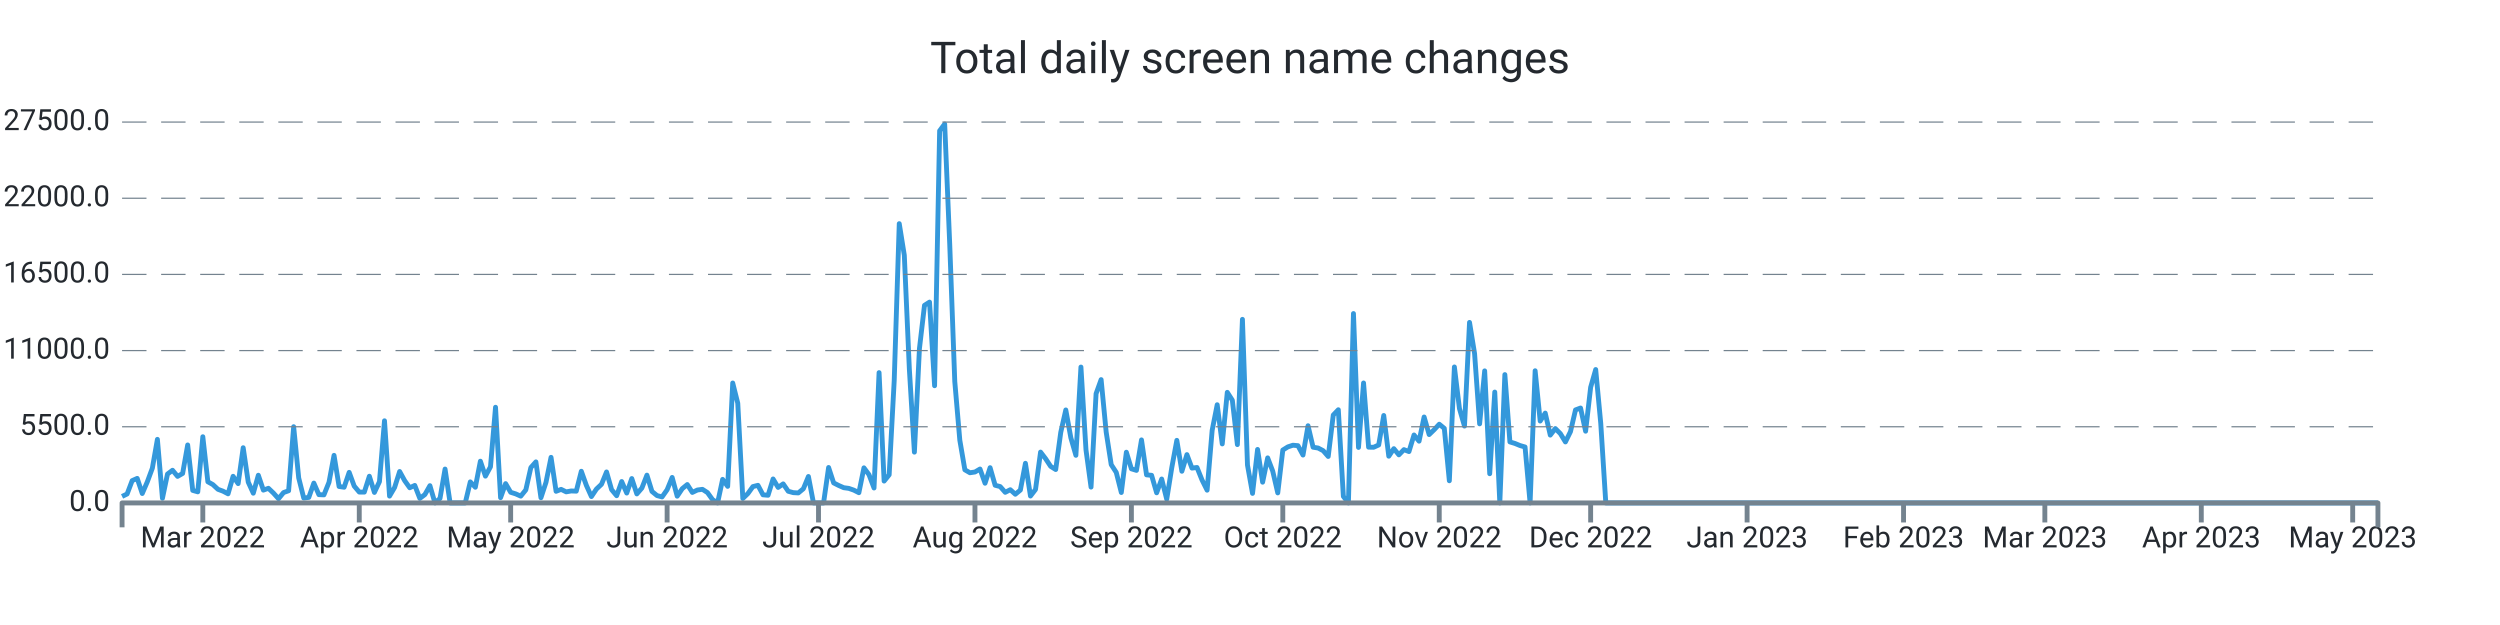
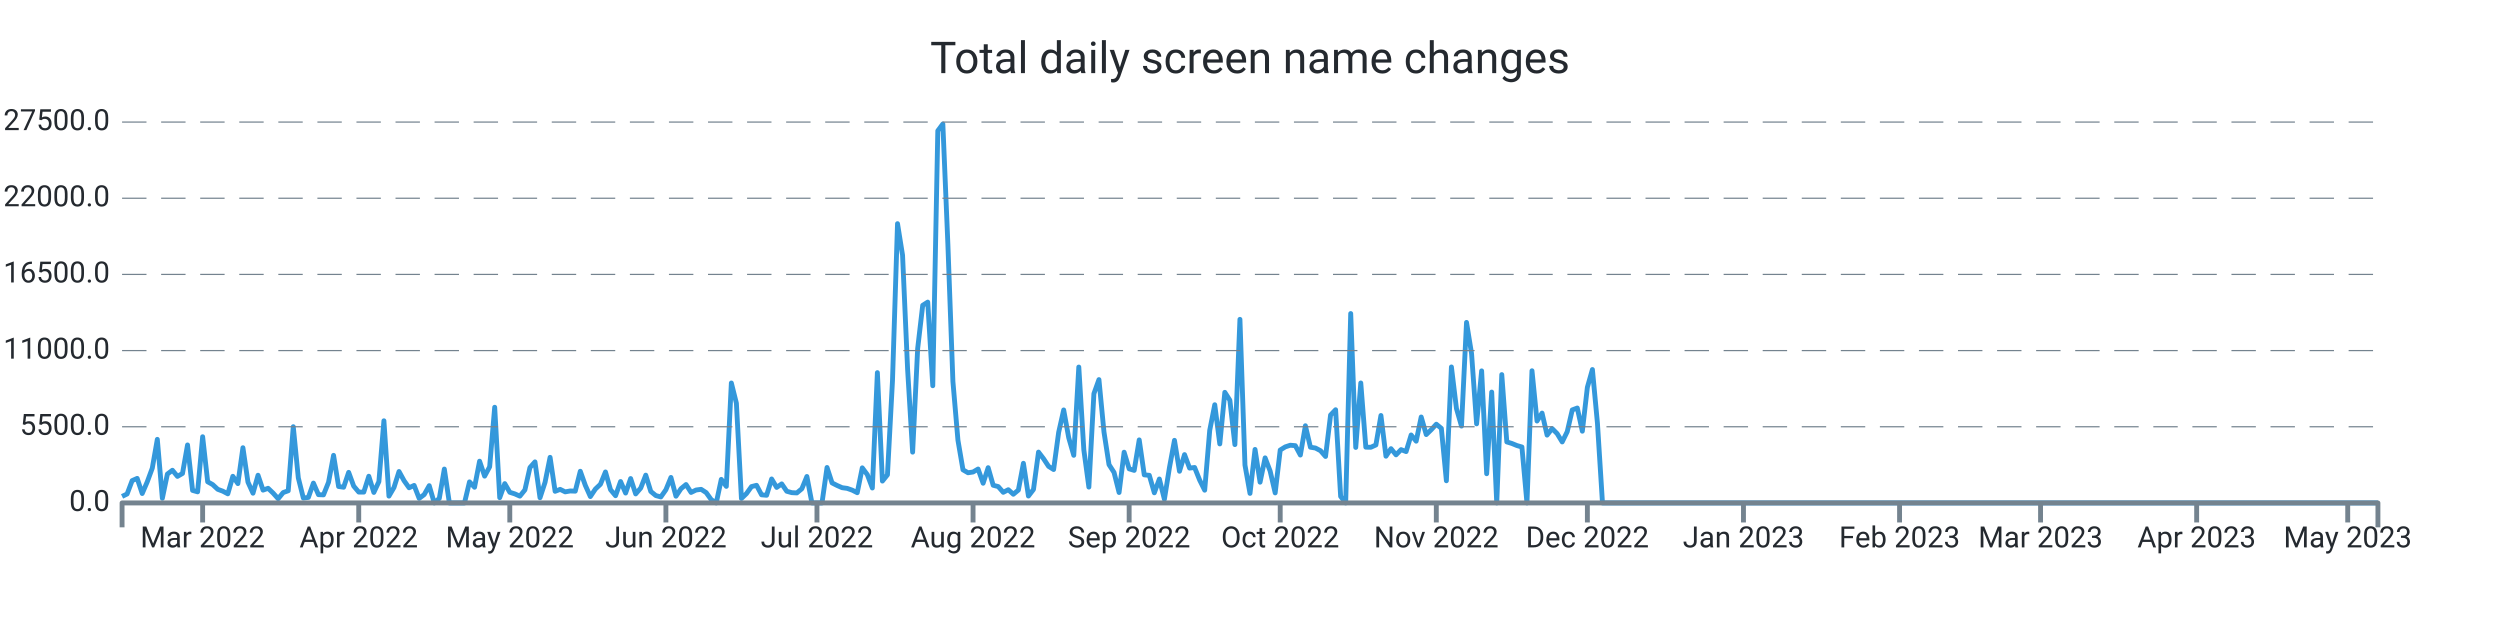
<svg xmlns="http://www.w3.org/2000/svg" width="1024.0" height="256.0" viewBox="0 0 1024.0 256.0" preserveAspectRatio="xMidYMid meet">
-   <path stroke="#3498db" stroke-linejoin="round" d="M 50.0 203.339 L 50 203.339L 52.067 202.33L 54.134 196.867L 56.201 195.948L 58.268 202.143L 60.336 197.355L 62.403 191.761L 64.47 179.962L 66.537 204.094L 68.604 194.172L 70.671 192.618L 72.738 195.125L 74.805 193.928L 76.872 182.248L 78.94 200.866L 81.007 201.456L 83.074 178.89L 85.141 197.338L 87.208 198.501L 89.275 200.418L 91.342 201.184L 93.409 202.267L 95.477 195.091L 97.544 198.081L 99.611 183.389L 101.678 197.474L 103.745 202.018L 105.812 194.66L 107.879 200.753L 109.946 200.004L 112.013 201.972L 114.081 204.275L 116.148 201.745L 118.215 201.014L 120.282 174.783L 122.349 195.761L 124.416 204.003L 126.483 203.731L 128.55 197.877L 130.617 202.608L 132.685 202.693L 134.752 197.559L 136.819 186.514L 138.886 199.266L 140.953 199.573L 143.02 193.48L 145.087 199.108L 147.154 201.547L 149.221 201.57L 151.289 195.069L 153.356 201.7L 155.423 197.287L 157.49 172.355L 159.557 203.209L 161.624 199.675L 163.691 193.129L 165.758 196.89L 167.826 199.788L 169.893 198.83L 171.96 204.134L 174.027 202.579L 176.094 198.926L 178.161 206L 180.228 204.128L 182.295 192.125L 184.362 206L 186.43 206L 188.497 206L 190.564 206L 192.631 197.372L 194.698 199.578L 196.765 188.902L 198.832 195.029L 200.899 191.206L 202.966 166.813L 205.034 203.839L 207.101 198.092L 209.168 201.643L 211.235 202.296L 213.302 203.22L 215.369 200.668L 217.436 191.512L 219.503 189.186L 221.57 203.867L 223.638 197.565L 225.705 187.325L 227.772 201.235L 229.839 200.446L 231.906 201.462L 233.973 201.099L 236.04 201.178L 238.107 193.026L 240.174 198.807L 242.242 203.391L 244.309 200.305L 246.376 198.359L 248.443 193.31L 250.51 200.566L 252.577 203.039L 254.644 197.23L 256.711 201.955L 258.779 196.016L 260.846 202.307L 262.913 199.913L 264.98 194.621L 267.047 201.292L 269.114 202.988L 271.181 203.544L 273.248 200.605L 275.315 195.562L 277.383 203.243L 279.45 200.157L 281.517 198.467L 283.584 201.7L 285.651 200.707L 287.718 200.429L 289.785 201.768L 291.852 204.644L 293.919 206L 295.987 196.356L 298.054 199.215L 300.121 156.874L 302.188 165.151L 304.255 204.173L 306.322 202.177L 308.389 199.312L 310.456 198.784L 312.523 202.676L 314.591 202.857L 316.658 196.186L 318.725 199.647L 320.792 198.206L 322.859 201.218L 324.926 201.791L 326.993 201.904L 329.06 200.197L 331.128 195.171L 333.195 206L 335.262 206L 337.329 206L 339.396 191.483L 341.463 197.797L 343.53 198.852L 345.597 199.76L 347.664 200.038L 349.732 200.764L 351.799 201.808L 353.866 191.631L 355.933 194.411L 358 199.885L 360.067 152.631L 362.134 197.048L 364.201 194.473L 366.268 155.904L 368.336 91.609L 370.403 104.538L 372.47 151.179L 374.537 185.198L 376.604 142.766L 378.671 125.067L 380.738 123.745L 382.805 157.997L 384.872 53.568L 386.94 50.789L 389.007 100.022L 391.074 156.245L 393.141 180.32L 395.208 192.437L 397.275 193.639L 399.342 193.333L 401.409 192.113L 403.477 197.933L 405.544 191.563L 407.611 198.767L 409.678 199.301L 411.745 201.649L 413.812 200.588L 415.879 202.438L 417.946 200.73L 420.013 189.77L 422.081 203.175L 424.148 200.486L 426.215 185.181L 428.282 187.887L 430.349 191.018L 432.416 192.317L 434.483 177.097L 436.55 167.913L 438.617 179.31L 440.685 186.497L 442.752 150.345L 444.819 184.273L 446.886 199.51L 448.953 161.248L 451.02 155.49L 453.087 176.961L 455.154 190.309L 457.221 193.509L 459.289 201.728L 461.356 185.226L 463.423 192.034L 465.49 192.669L 467.557 180.183L 469.624 194.501L 471.691 194.683L 473.758 201.853L 475.826 196.203L 477.893 204.491L 479.96 191.557L 482.027 180.365L 484.094 193.026L 486.161 186.208L 488.228 191.727L 490.295 191.483L 492.362 196.634L 494.43 200.781L 496.497 176.269L 498.564 165.78L 500.631 181.829L 502.698 160.698L 504.765 163.931L 506.832 182.106L 508.899 130.808L 510.966 190.496L 513.034 202.091L 515.101 184.092L 517.168 197.502L 519.235 187.541L 521.302 192.953L 523.369 201.887L 525.436 184.336L 527.503 183.048L 529.57 182.367L 531.638 182.543L 533.705 186.389L 535.772 174.386L 537.839 183.179L 539.906 183.513L 541.973 184.602L 544.04 186.968L 546.107 170.001L 548.174 167.834L 550.242 203.322L 552.309 206L 554.376 128.431L 556.443 183.264L 558.51 156.869L 560.577 183.156L 562.644 183.201L 564.711 182.26L 566.779 170.188L 568.846 186.866L 570.913 183.774L 572.98 186.299L 575.047 184.171L 577.114 184.966L 579.181 178.17L 581.248 180.705L 583.315 170.801L 585.383 177.994L 587.45 175.991L 589.517 173.756L 591.584 175.458L 593.651 196.918L 595.718 150.305L 597.785 167.34L 599.852 174.522L 601.919 132.056L 603.987 144.831L 606.054 173.609L 608.121 151.911L 610.188 194.036L 612.255 160.595L 614.322 206L 616.389 153.437L 618.456 181.012L 620.523 181.641L 622.591 182.492L 624.658 183.088L 626.725 206L 628.792 151.865L 630.859 172.457L 632.926 169.207L 634.993 178.221L 637.06 175.543L 639.128 177.614L 641.195 181.017L 643.262 176.808L 645.329 167.896L 647.396 167.125L 649.463 176.621L 651.53 158.633L 653.597 151.36L 655.664 173.353L 657.732 206L 659.799 206L 661.866 206L 663.933 206L 666 206L 668.067 206L 670.134 206L 672.201 206L 674.268 206L 676.336 206L 678.403 206L 680.47 206L 682.537 206L 684.604 206L 686.671 206L 688.738 206L 690.805 206L 692.872 206L 694.94 206L 697.007 206L 699.074 206L 701.141 206L 703.208 206L 705.275 206L 707.342 206L 709.409 206L 711.477 206L 713.544 206L 715.611 206L 717.678 206L 719.745 206L 721.812 206L 723.879 206L 725.946 206L 728.013 206L 730.081 206L 732.148 206L 734.215 206L 736.282 206L 738.349 206L 740.416 206L 742.483 206L 744.55 206L 746.617 206L 748.685 206L 750.752 206L 752.819 206L 754.886 206L 756.953 206L 759.02 206L 761.087 206L 763.154 206L 765.221 206L 767.289 206L 769.356 206L 771.423 206L 773.49 206L 775.557 206L 777.624 206L 779.691 206L 781.758 206L 783.826 206L 785.893 206L 787.96 206L 790.027 206L 792.094 206L 794.161 206L 796.228 206L 798.295 206L 800.362 206L 802.43 206L 804.497 206L 806.564 206L 808.631 206L 810.698 206L 812.765 206L 814.832 206L 816.899 206L 818.966 206L 821.034 206L 823.101 206L 825.168 206L 827.235 206L 829.302 206L 831.369 206L 833.436 206L 835.503 206L 837.57 206L 839.638 206L 841.705 206L 843.772 206L 845.839 206L 847.906 206L 849.973 206L 852.04 206L 854.107 206L 856.174 206L 858.242 206L 860.309 206L 862.376 206L 864.443 206L 866.51 206L 868.577 206L 870.644 206L 872.711 206L 874.779 206L 876.846 206L 878.913 206L 880.98 206L 883.047 206L 885.114 206L 887.181 206L 889.248 206L 891.315 206L 893.383 206L 895.45 206L 897.517 206L 899.584 206L 901.651 206L 903.718 206L 905.785 206L 907.852 206L 909.919 206L 911.987 206L 914.054 206L 916.121 206L 918.188 206L 920.255 206L 922.322 206L 924.389 206L 926.456 206L 928.523 206L 930.591 206L 932.658 206L 934.725 206L 936.792 206L 938.859 206L 940.926 206L 942.993 206L 945.06 206L 947.128 206L 949.195 206L 951.262 206L 953.329 206L 955.396 206L 957.463 206L 959.53 206L 961.597 206L 963.664 206L 965.732 206L 967.799 206L 969.866 206L 971.933 206L 974 206" stroke-width="2.0" fill="none" />
+   <path stroke="#3498db" stroke-linejoin="round" d="M 50.0 203.339 L 50 203.339L 52.062 202.33L 54.125 196.867L 56.188 195.948L 58.25 202.143L 60.312 197.355L 62.375 191.761L 64.438 179.962L 66.5 204.094L 68.562 194.172L 70.625 192.618L 72.688 195.125L 74.75 193.928L 76.812 182.248L 78.875 200.866L 80.938 201.456L 83 178.89L 85.062 197.338L 87.125 198.501L 89.188 200.418L 91.25 201.184L 93.312 202.267L 95.375 195.091L 97.438 198.081L 99.5 183.389L 101.562 197.474L 103.625 202.018L 105.688 194.66L 107.75 200.753L 109.812 200.004L 111.875 201.972L 113.938 204.275L 116 201.745L 118.062 201.014L 120.125 174.783L 122.188 195.761L 124.25 204.003L 126.312 203.731L 128.375 197.877L 130.438 202.608L 132.5 202.693L 134.562 197.559L 136.625 186.514L 138.688 199.266L 140.75 199.573L 142.812 193.48L 144.875 199.108L 146.938 201.547L 149 201.57L 151.062 195.069L 153.125 201.7L 155.188 197.287L 157.25 172.355L 159.312 203.209L 161.375 199.675L 163.438 193.129L 165.5 196.89L 167.562 199.788L 169.625 198.83L 171.688 204.134L 173.75 202.579L 175.812 198.926L 177.875 206L 179.938 204.128L 182 192.125L 184.062 206L 186.125 206L 188.188 206L 190.25 206L 192.312 197.372L 194.375 199.578L 196.438 188.902L 198.5 195.029L 200.562 191.206L 202.625 166.813L 204.688 203.839L 206.75 198.092L 208.812 201.643L 210.875 202.296L 212.938 203.22L 215 200.668L 217.062 191.512L 219.125 189.186L 221.188 203.867L 223.25 197.565L 225.312 187.325L 227.375 201.235L 229.438 200.446L 231.5 201.462L 233.562 201.099L 235.625 201.178L 237.688 193.026L 239.75 198.807L 241.812 203.391L 243.875 200.305L 245.938 198.359L 248 193.31L 250.062 200.566L 252.125 203.039L 254.188 197.23L 256.25 201.955L 258.312 196.016L 260.375 202.307L 262.438 199.913L 264.5 194.621L 266.562 201.292L 268.625 202.988L 270.688 203.544L 272.75 200.605L 274.812 195.562L 276.875 203.243L 278.938 200.157L 281 198.467L 283.062 201.7L 285.125 200.707L 287.188 200.429L 289.25 201.768L 291.312 204.644L 293.375 206L 295.438 196.356L 297.5 199.215L 299.562 156.874L 301.625 165.151L 303.688 204.173L 305.75 202.177L 307.812 199.312L 309.875 198.784L 311.938 202.676L 314 202.857L 316.062 196.186L 318.125 199.647L 320.188 198.206L 322.25 201.218L 324.312 201.791L 326.375 201.904L 328.438 200.197L 330.5 195.171L 332.562 206L 334.625 206L 336.688 206L 338.75 191.483L 340.812 197.797L 342.875 198.852L 344.938 199.76L 347 200.038L 349.062 200.764L 351.125 201.808L 353.188 191.631L 355.25 194.411L 357.312 199.885L 359.375 152.631L 361.438 197.048L 363.5 194.473L 365.562 155.904L 367.625 91.609L 369.688 104.538L 371.75 151.179L 373.812 185.198L 375.875 142.766L 377.938 125.067L 380 123.745L 382.062 157.997L 384.125 53.568L 386.188 50.789L 388.25 100.022L 390.312 156.245L 392.375 180.32L 394.438 192.437L 396.5 193.639L 398.562 193.333L 400.625 192.113L 402.688 197.933L 404.75 191.563L 406.812 198.767L 408.875 199.301L 410.938 201.649L 413 200.588L 415.062 202.438L 417.125 200.73L 419.188 189.77L 421.25 203.175L 423.312 200.486L 425.375 185.181L 427.438 187.887L 429.5 191.018L 431.562 192.317L 433.625 177.097L 435.688 167.913L 437.75 179.31L 439.812 186.497L 441.875 150.345L 443.938 184.273L 446 199.51L 448.062 161.248L 450.125 155.49L 452.188 176.961L 454.25 190.309L 456.312 193.509L 458.375 201.728L 460.438 185.226L 462.5 192.034L 464.562 192.669L 466.625 180.183L 468.688 194.501L 470.75 194.683L 472.812 201.853L 474.875 196.203L 476.938 204.491L 479 191.557L 481.062 180.365L 483.125 193.026L 485.188 186.208L 487.25 191.727L 489.312 191.483L 491.375 196.634L 493.438 200.781L 495.5 176.269L 497.562 165.78L 499.625 181.829L 501.688 160.698L 503.75 163.931L 505.812 182.106L 507.875 130.808L 509.938 190.496L 512 202.091L 514.062 184.092L 516.125 197.502L 518.188 187.541L 520.25 192.953L 522.312 201.887L 524.375 184.336L 526.438 183.048L 528.5 182.367L 530.562 182.543L 532.625 186.389L 534.688 174.386L 536.75 183.179L 538.812 183.513L 540.875 184.602L 542.938 186.968L 545 170.001L 547.062 167.834L 549.125 203.322L 551.188 206L 553.25 128.431L 555.312 183.264L 557.375 156.869L 559.438 183.156L 561.5 183.201L 563.562 182.26L 565.625 170.188L 567.688 186.866L 569.75 183.774L 571.812 186.299L 573.875 184.171L 575.938 184.966L 578 178.17L 580.062 180.705L 582.125 170.801L 584.188 177.994L 586.25 175.991L 588.312 173.756L 590.375 175.458L 592.438 196.918L 594.5 150.305L 596.562 167.34L 598.625 174.522L 600.688 132.056L 602.75 144.831L 604.812 173.609L 606.875 151.911L 608.938 194.036L 611 160.595L 613.062 206L 615.125 153.437L 617.188 181.012L 619.25 181.641L 621.312 182.492L 623.375 183.088L 625.438 206L 627.5 151.865L 629.562 172.457L 631.625 169.207L 633.688 178.221L 635.75 175.543L 637.812 177.614L 639.875 181.017L 641.938 176.808L 644 167.896L 646.062 167.125L 648.125 176.621L 650.188 158.633L 652.25 151.36L 654.312 173.353L 656.375 206L 658.438 206L 660.5 206L 662.562 206L 664.625 206L 666.688 206L 668.75 206L 670.812 206L 672.875 206L 674.938 206L 677 206L 679.062 206L 681.125 206L 683.188 206L 685.25 206L 687.312 206L 689.375 206L 691.438 206L 693.5 206L 695.562 206L 697.625 206L 699.688 206L 701.75 206L 703.812 206L 705.875 206L 707.938 206L 710 206L 712.062 206L 714.125 206L 716.188 206L 718.25 206L 720.312 206L 722.375 206L 724.438 206L 726.5 206L 728.562 206L 730.625 206L 732.688 206L 734.75 206L 736.812 206L 738.875 206L 740.938 206L 743 206L 745.062 206L 747.125 206L 749.188 206L 751.25 206L 753.312 206L 755.375 206L 757.438 206L 759.5 206L 761.562 206L 763.625 206L 765.688 206L 767.75 206L 769.812 206L 771.875 206L 773.938 206L 776 206L 778.062 206L 780.125 206L 782.188 206L 784.25 206L 786.312 206L 788.375 206L 790.438 206L 792.5 206L 794.562 206L 796.625 206L 798.688 206L 800.75 206L 802.812 206L 804.875 206L 806.938 206L 809 206L 811.062 206L 813.125 206L 815.188 206L 817.25 206L 819.312 206L 821.375 206L 823.438 206L 825.5 206L 827.562 206L 829.625 206L 831.688 206L 833.75 206L 835.812 206L 837.875 206L 839.938 206L 842 206L 844.062 206L 846.125 206L 848.188 206L 850.25 206L 852.312 206L 854.375 206L 856.438 206L 858.5 206L 860.562 206L 862.625 206L 864.688 206L 866.75 206L 868.812 206L 870.875 206L 872.938 206L 875 206L 877.062 206L 879.125 206L 881.188 206L 883.25 206L 885.312 206L 887.375 206L 889.438 206L 891.5 206L 893.562 206L 895.625 206L 897.688 206L 899.75 206L 901.812 206L 903.875 206L 905.938 206L 908 206L 910.062 206L 912.125 206L 914.188 206L 916.25 206L 918.312 206L 920.375 206L 922.438 206L 924.5 206L 926.562 206L 928.625 206L 930.688 206L 932.75 206L 934.812 206L 936.875 206L 938.938 206L 941 206L 943.062 206L 945.125 206L 947.188 206L 949.25 206L 951.312 206L 953.375 206L 955.438 206L 957.5 206L 959.562 206L 961.625 206L 963.688 206L 965.75 206L 967.812 206L 969.875 206L 971.938 206L 974 206" stroke-width="2.0" fill="none" />
  <text x="45.0" font-family="-apple-system, system-ui, BlinkMacSystemFont, Roboto" y="50.0" dominant-baseline="middle" text-anchor="end" font-size="12" fill="#24292f">27500.0</text>
  <path stroke="#74838f" stroke-dasharray="10 6" stroke-width="0.5" d="M 50.0 50.0 L 974.0 50.0" />
  <text x="45.0" font-family="-apple-system, system-ui, BlinkMacSystemFont, Roboto" y="81.2" dominant-baseline="middle" text-anchor="end" font-size="12" fill="#24292f">22000.0</text>
  <path stroke="#74838f" stroke-dasharray="10 6" stroke-width="0.5" d="M 50.0 81.2 L 974.0 81.2" />
  <text x="45.0" font-family="-apple-system, system-ui, BlinkMacSystemFont, Roboto" y="112.4" dominant-baseline="middle" text-anchor="end" font-size="12" fill="#24292f">16500.0</text>
  <path stroke="#74838f" stroke-dasharray="10 6" stroke-width="0.5" d="M 50.0 112.4 L 974.0 112.4" />
  <text x="45.0" font-family="-apple-system, system-ui, BlinkMacSystemFont, Roboto" y="143.6" dominant-baseline="middle" text-anchor="end" font-size="12" fill="#24292f">11000.0</text>
  <path stroke="#74838f" stroke-dasharray="10 6" stroke-width="0.5" d="M 50.0 143.6 L 974.0 143.6" />
  <text x="45.0" font-family="-apple-system, system-ui, BlinkMacSystemFont, Roboto" y="174.8" dominant-baseline="middle" text-anchor="end" font-size="12" fill="#24292f">5500.0</text>
  <path stroke="#74838f" stroke-dasharray="10 6" stroke-width="0.5" d="M 50.0 174.8 L 974.0 174.8" />
  <text x="45.0" font-family="-apple-system, system-ui, BlinkMacSystemFont, Roboto" y="206.0" dominant-baseline="middle" text-anchor="end" font-size="12" fill="#24292f">0.0</text>
-   <path stroke="#74838f" stroke-width="2.0" d="M 83.074 206.0 L 83.074 214.0" />
-   <text x="83.074" font-family="-apple-system, system-ui, BlinkMacSystemFont, Roboto" y="216.0" dominant-baseline="hanging" text-anchor="middle" font-size="12" fill="#24292f">Mar 2022</text>
-   <path stroke="#74838f" stroke-width="2.0" d="M 147.154 206.0 L 147.154 214.0" />
-   <text x="147.154" font-family="-apple-system, system-ui, BlinkMacSystemFont, Roboto" y="216.0" dominant-baseline="hanging" text-anchor="middle" font-size="12" fill="#24292f">Apr 2022</text>
-   <path stroke="#74838f" stroke-width="2.0" d="M 209.168 206.0 L 209.168 214.0" />
-   <text x="209.168" font-family="-apple-system, system-ui, BlinkMacSystemFont, Roboto" y="216.0" dominant-baseline="hanging" text-anchor="middle" font-size="12" fill="#24292f">May 2022</text>
-   <path stroke="#74838f" stroke-width="2.0" d="M 273.248 206.0 L 273.248 214.0" />
-   <text x="273.248" font-family="-apple-system, system-ui, BlinkMacSystemFont, Roboto" y="216.0" dominant-baseline="hanging" text-anchor="middle" font-size="12" fill="#24292f">Jun 2022</text>
-   <path stroke="#74838f" stroke-width="2.0" d="M 335.262 206.0 L 335.262 214.0" />
-   <text x="335.262" font-family="-apple-system, system-ui, BlinkMacSystemFont, Roboto" y="216.0" dominant-baseline="hanging" text-anchor="middle" font-size="12" fill="#24292f">Jul 2022</text>
-   <path stroke="#74838f" stroke-width="2.0" d="M 399.342 206.0 L 399.342 214.0" />
-   <text x="399.342" font-family="-apple-system, system-ui, BlinkMacSystemFont, Roboto" y="216.0" dominant-baseline="hanging" text-anchor="middle" font-size="12" fill="#24292f">Aug 2022</text>
-   <path stroke="#74838f" stroke-width="2.0" d="M 463.423 206.0 L 463.423 214.0" />
-   <text x="463.423" font-family="-apple-system, system-ui, BlinkMacSystemFont, Roboto" y="216.0" dominant-baseline="hanging" text-anchor="middle" font-size="12" fill="#24292f">Sep 2022</text>
-   <path stroke="#74838f" stroke-width="2.0" d="M 525.436 206.0 L 525.436 214.0" />
-   <text x="525.436" font-family="-apple-system, system-ui, BlinkMacSystemFont, Roboto" y="216.0" dominant-baseline="hanging" text-anchor="middle" font-size="12" fill="#24292f">Oct 2022</text>
-   <path stroke="#74838f" stroke-width="2.0" d="M 589.517 206.0 L 589.517 214.0" />
-   <text x="589.517" font-family="-apple-system, system-ui, BlinkMacSystemFont, Roboto" y="216.0" dominant-baseline="hanging" text-anchor="middle" font-size="12" fill="#24292f">Nov 2022</text>
-   <path stroke="#74838f" stroke-width="2.0" d="M 651.53 206.0 L 651.53 214.0" />
-   <text x="651.53" font-family="-apple-system, system-ui, BlinkMacSystemFont, Roboto" y="216.0" dominant-baseline="hanging" text-anchor="middle" font-size="12" fill="#24292f">Dec 2022</text>
-   <path stroke="#74838f" stroke-width="2.0" d="M 715.611 206.0 L 715.611 214.0" />
-   <text x="715.611" font-family="-apple-system, system-ui, BlinkMacSystemFont, Roboto" y="216.0" dominant-baseline="hanging" text-anchor="middle" font-size="12" fill="#24292f">Jan 2023</text>
-   <path stroke="#74838f" stroke-width="2.0" d="M 779.691 206.0 L 779.691 214.0" />
-   <text x="779.691" font-family="-apple-system, system-ui, BlinkMacSystemFont, Roboto" y="216.0" dominant-baseline="hanging" text-anchor="middle" font-size="12" fill="#24292f">Feb 2023</text>
-   <path stroke="#74838f" stroke-width="2.0" d="M 837.57 206.0 L 837.57 214.0" />
-   <text x="837.57" font-family="-apple-system, system-ui, BlinkMacSystemFont, Roboto" y="216.0" dominant-baseline="hanging" text-anchor="middle" font-size="12" fill="#24292f">Mar 2023</text>
-   <path stroke="#74838f" stroke-width="2.0" d="M 901.651 206.0 L 901.651 214.0" />
-   <text x="901.651" font-family="-apple-system, system-ui, BlinkMacSystemFont, Roboto" y="216.0" dominant-baseline="hanging" text-anchor="middle" font-size="12" fill="#24292f">Apr 2023</text>
-   <path stroke="#74838f" stroke-width="2.0" d="M 963.664 206.0 L 963.664 214.0" />
-   <text x="963.664" font-family="-apple-system, system-ui, BlinkMacSystemFont, Roboto" y="216.0" dominant-baseline="hanging" text-anchor="middle" font-size="12" fill="#24292f">May 2023</text>
+   <path stroke="#74838f" stroke-width="2.0" d="M 83.0 206.0 L 83.0 214.0" />
+   <text x="83.0" font-family="-apple-system, system-ui, BlinkMacSystemFont, Roboto" y="216.0" dominant-baseline="hanging" text-anchor="middle" font-size="12" fill="#24292f">Mar 2022</text>
+   <path stroke="#74838f" stroke-width="2.0" d="M 146.938 206.0 L 146.938 214.0" />
+   <text x="146.938" font-family="-apple-system, system-ui, BlinkMacSystemFont, Roboto" y="216.0" dominant-baseline="hanging" text-anchor="middle" font-size="12" fill="#24292f">Apr 2022</text>
+   <path stroke="#74838f" stroke-width="2.0" d="M 208.812 206.0 L 208.812 214.0" />
+   <text x="208.812" font-family="-apple-system, system-ui, BlinkMacSystemFont, Roboto" y="216.0" dominant-baseline="hanging" text-anchor="middle" font-size="12" fill="#24292f">May 2022</text>
+   <path stroke="#74838f" stroke-width="2.0" d="M 272.75 206.0 L 272.75 214.0" />
+   <text x="272.75" font-family="-apple-system, system-ui, BlinkMacSystemFont, Roboto" y="216.0" dominant-baseline="hanging" text-anchor="middle" font-size="12" fill="#24292f">Jun 2022</text>
+   <path stroke="#74838f" stroke-width="2.0" d="M 334.625 206.0 L 334.625 214.0" />
+   <text x="334.625" font-family="-apple-system, system-ui, BlinkMacSystemFont, Roboto" y="216.0" dominant-baseline="hanging" text-anchor="middle" font-size="12" fill="#24292f">Jul 2022</text>
+   <path stroke="#74838f" stroke-width="2.0" d="M 398.562 206.0 L 398.562 214.0" />
+   <text x="398.562" font-family="-apple-system, system-ui, BlinkMacSystemFont, Roboto" y="216.0" dominant-baseline="hanging" text-anchor="middle" font-size="12" fill="#24292f">Aug 2022</text>
+   <path stroke="#74838f" stroke-width="2.0" d="M 462.5 206.0 L 462.5 214.0" />
+   <text x="462.5" font-family="-apple-system, system-ui, BlinkMacSystemFont, Roboto" y="216.0" dominant-baseline="hanging" text-anchor="middle" font-size="12" fill="#24292f">Sep 2022</text>
+   <path stroke="#74838f" stroke-width="2.0" d="M 524.375 206.0 L 524.375 214.0" />
+   <text x="524.375" font-family="-apple-system, system-ui, BlinkMacSystemFont, Roboto" y="216.0" dominant-baseline="hanging" text-anchor="middle" font-size="12" fill="#24292f">Oct 2022</text>
+   <path stroke="#74838f" stroke-width="2.0" d="M 588.312 206.0 L 588.312 214.0" />
+   <text x="588.312" font-family="-apple-system, system-ui, BlinkMacSystemFont, Roboto" y="216.0" dominant-baseline="hanging" text-anchor="middle" font-size="12" fill="#24292f">Nov 2022</text>
+   <path stroke="#74838f" stroke-width="2.0" d="M 650.188 206.0 L 650.188 214.0" />
+   <text x="650.188" font-family="-apple-system, system-ui, BlinkMacSystemFont, Roboto" y="216.0" dominant-baseline="hanging" text-anchor="middle" font-size="12" fill="#24292f">Dec 2022</text>
+   <path stroke="#74838f" stroke-width="2.0" d="M 714.125 206.0 L 714.125 214.0" />
+   <text x="714.125" font-family="-apple-system, system-ui, BlinkMacSystemFont, Roboto" y="216.0" dominant-baseline="hanging" text-anchor="middle" font-size="12" fill="#24292f">Jan 2023</text>
+   <path stroke="#74838f" stroke-width="2.0" d="M 778.062 206.0 L 778.062 214.0" />
+   <text x="778.062" font-family="-apple-system, system-ui, BlinkMacSystemFont, Roboto" y="216.0" dominant-baseline="hanging" text-anchor="middle" font-size="12" fill="#24292f">Feb 2023</text>
+   <path stroke="#74838f" stroke-width="2.0" d="M 835.812 206.0 L 835.812 214.0" />
+   <text x="835.812" font-family="-apple-system, system-ui, BlinkMacSystemFont, Roboto" y="216.0" dominant-baseline="hanging" text-anchor="middle" font-size="12" fill="#24292f">Mar 2023</text>
+   <path stroke="#74838f" stroke-width="2.0" d="M 899.75 206.0 L 899.75 214.0" />
+   <text x="899.75" font-family="-apple-system, system-ui, BlinkMacSystemFont, Roboto" y="216.0" dominant-baseline="hanging" text-anchor="middle" font-size="12" fill="#24292f">Apr 2023</text>
+   <path stroke="#74838f" stroke-width="2.0" d="M 961.625 206.0 L 961.625 214.0" />
+   <text x="961.625" font-family="-apple-system, system-ui, BlinkMacSystemFont, Roboto" y="216.0" dominant-baseline="hanging" text-anchor="middle" font-size="12" fill="#24292f">May 2023</text>
  <path stroke="#74838f" stroke-linejoin="round" stroke-width="2.0" d="M 50.0 216.0 L 50.0 206.0 L 974.0 206.0 L 974.0 216.0" fill="none" />
  <text x="512.0" y="25.0" font-family="-apple-system, system-ui, BlinkMacSystemFont, Roboto" dominant-baseline="middle" text-anchor="middle" font-size="18" fill="#24292f">Total daily screen name changes</text>
</svg>
